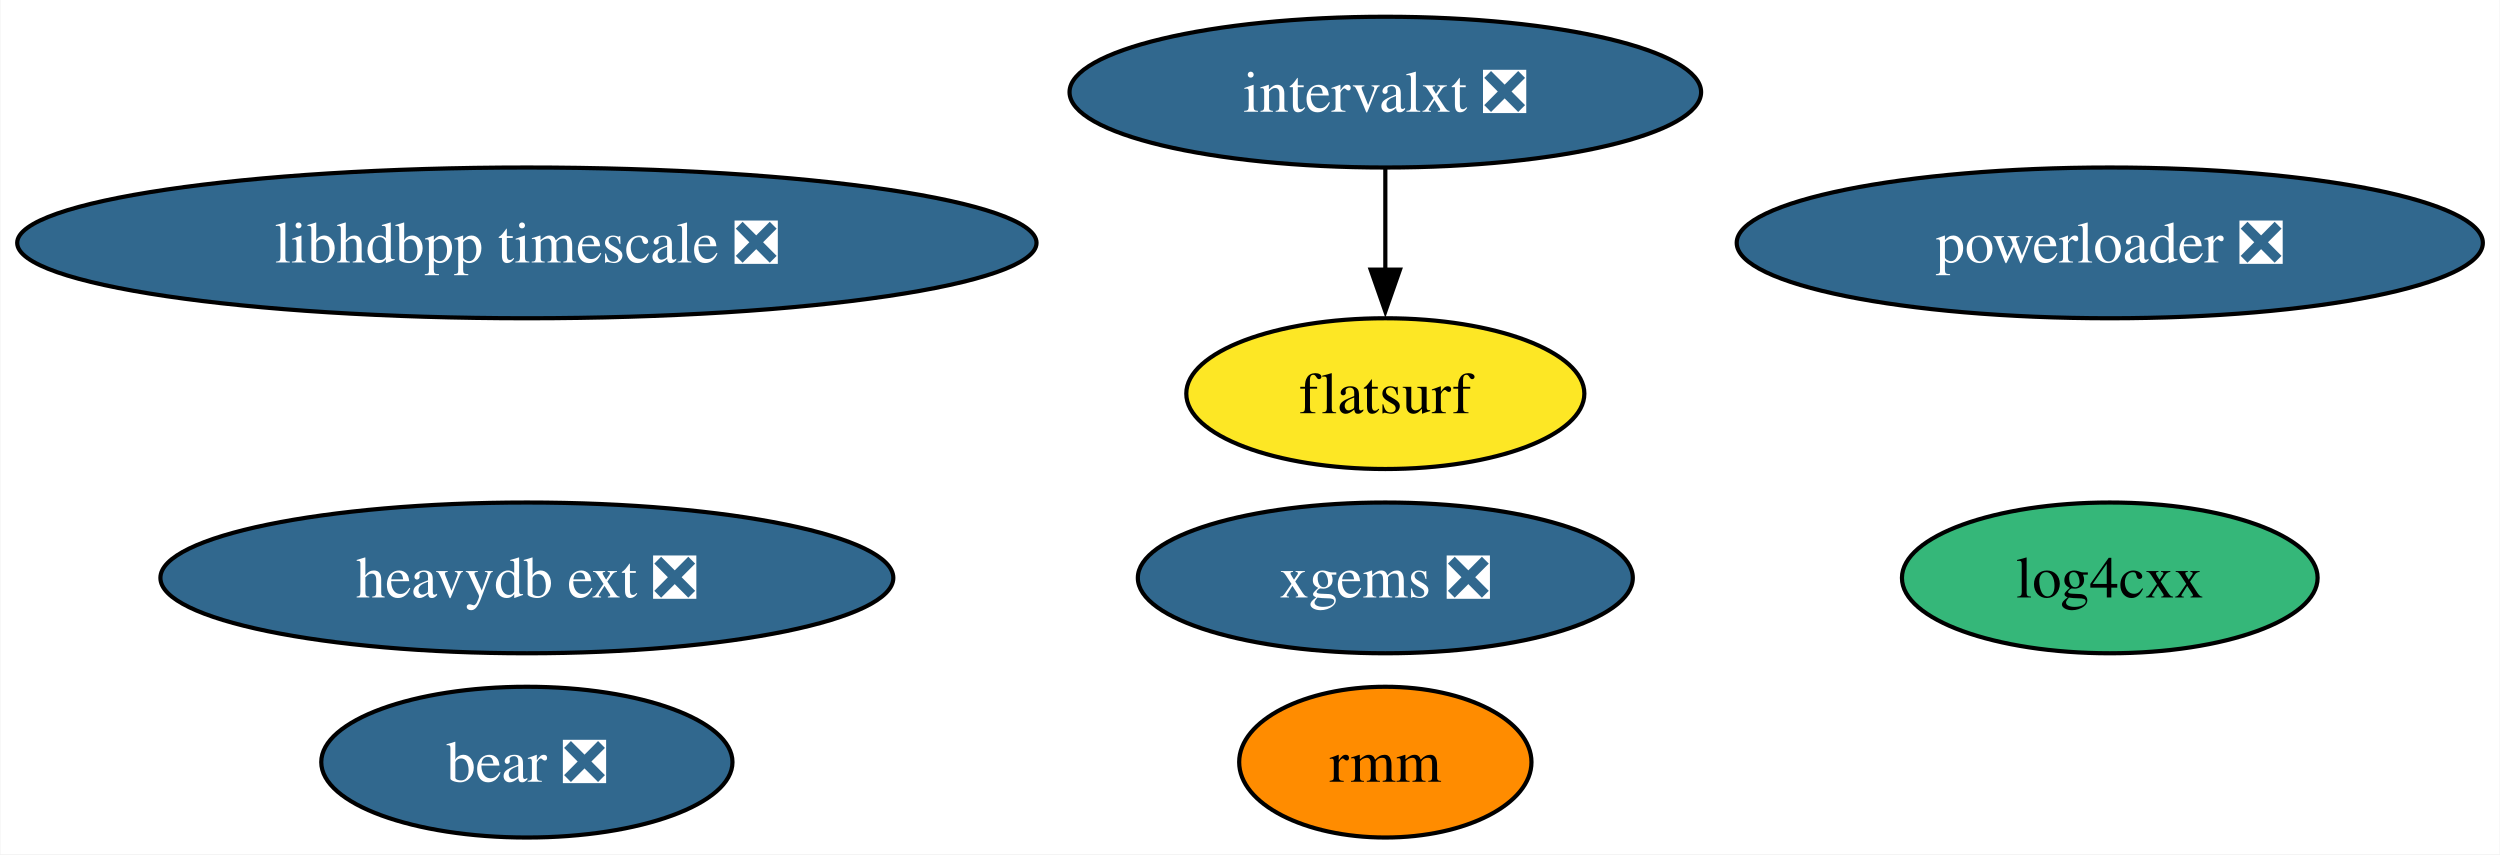
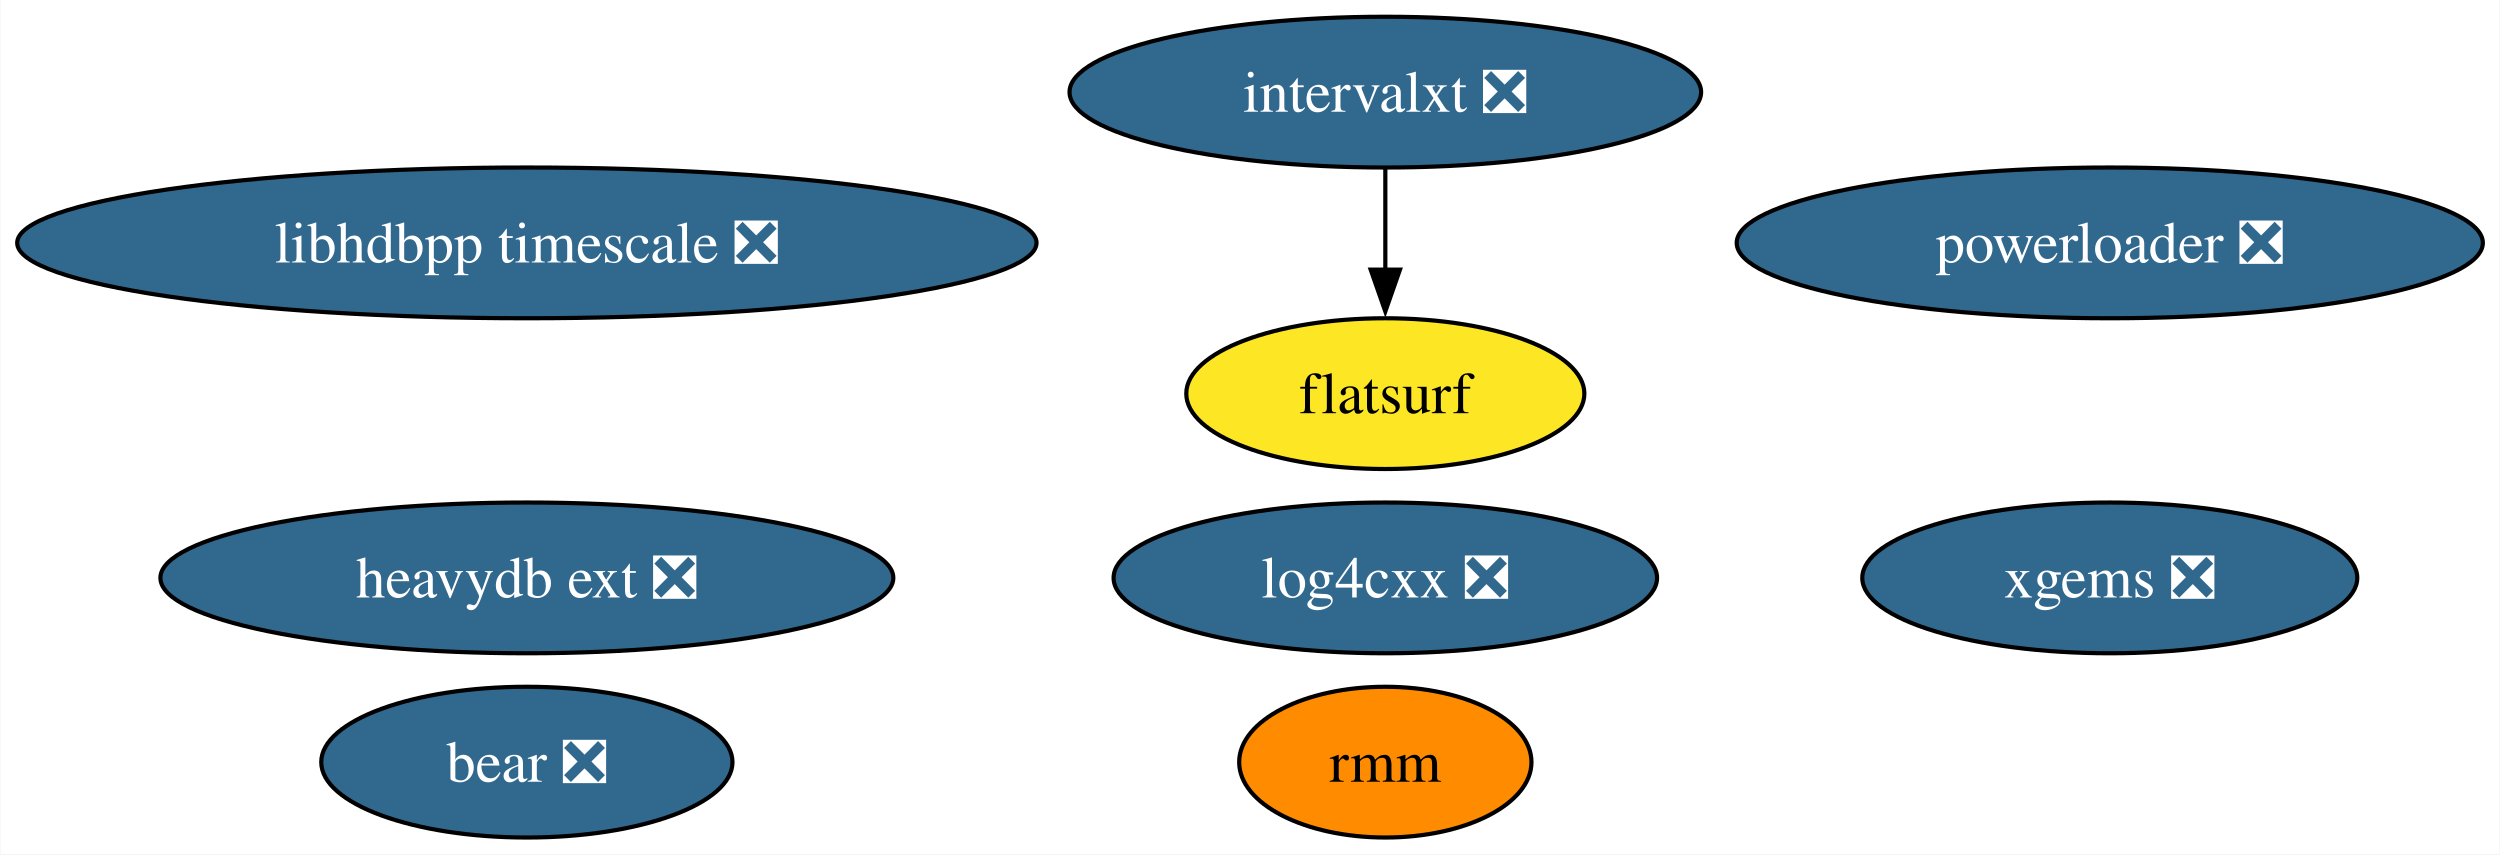
<svg xmlns="http://www.w3.org/2000/svg" xmlns:xlink="http://www.w3.org/1999/xlink" width="597pt" height="204pt" viewBox="0.00 0.00 596.79 204.00">
  <g id="graph0" class="graph" transform="scale(1 1) rotate(0) translate(4 200)">
    <polygon fill="white" stroke="none" points="-4,4 -4,-200 592.79,-200 592.79,4 -4,4" />
    <g id="node1" class="node">
      <g id="a_node1">
-         <a xlink:href="https://github.com/conda-forge/log4cxx-feedstock" xlink:title="log4cxx">
-           <ellipse fill="#35b779" stroke="black" cx="499.71" cy="-62" rx="49.63" ry="18" />
-           <text text-anchor="middle" x="499.71" y="-57.33" font-family="Times,serif" font-size="14.00">log4cxx</text>
+         <a xlink:href="https://github.com/conda-forge/log4cxx-feedstock/pull/19" xlink:title="log4cxx ❎">
+           <ellipse fill="#31688e" stroke="black" cx="326.71" cy="-62" rx="64.89" ry="18" />
+           <text text-anchor="middle" x="326.71" y="-57.33" font-family="Times,serif" font-size="14.00" fill="white">log4cxx ❎</text>
        </a>
      </g>
    </g>
    <g id="node2" class="node">
      <g id="a_node2">
        <a xlink:href="https://github.com/conda-forge/xgems-feedstock/pull/24" xlink:title="xgems ❎">
-           <ellipse fill="#31688e" stroke="black" cx="326.71" cy="-62" rx="59.1" ry="18" />
-           <text text-anchor="middle" x="326.71" y="-57.33" font-family="Times,serif" font-size="14.00" fill="white">xgems ❎</text>
+           <ellipse fill="#31688e" stroke="black" cx="499.71" cy="-62" rx="59.1" ry="18" />
+           <text text-anchor="middle" x="499.71" y="-57.33" font-family="Times,serif" font-size="14.00" fill="white">xgems ❎</text>
        </a>
      </g>
    </g>
    <g id="node3" class="node">
      <g id="a_node3">
        <a xlink:href="https://github.com/conda-forge/intervalxt-feedstock/pull/14" xlink:title="intervalxt ❎">
          <ellipse fill="#31688e" stroke="black" cx="326.71" cy="-178" rx="75.41" ry="18" />
          <text text-anchor="middle" x="326.71" y="-173.32" font-family="Times,serif" font-size="14.00" fill="white">intervalxt ❎</text>
        </a>
      </g>
    </g>
    <g id="node4" class="node">
      <g id="a_node4">
        <a xlink:href="https://github.com/conda-forge/flatsurf-feedstock" xlink:title="flatsurf">
          <ellipse fill="#fde725" stroke="black" cx="326.71" cy="-106" rx="47.53" ry="18" />
          <text text-anchor="middle" x="326.71" y="-101.33" font-family="Times,serif" font-size="14.00">flatsurf</text>
        </a>
      </g>
    </g>
    <g id="edge1" class="edge">
      <path fill="none" stroke="black" d="M326.71,-159.7C326.71,-152.41 326.71,-143.73 326.71,-135.54" />
      <polygon fill="black" stroke="black" points="330.21,-135.62 326.71,-125.62 323.21,-135.62 330.21,-135.62" />
    </g>
    <g id="node5" class="node">
      <g id="a_node5">
        <a xlink:href="https://github.com/conda-forge/bear-feedstock/pull/37" xlink:title="bear ❎">
          <ellipse fill="#31688e" stroke="black" cx="121.71" cy="-18" rx="49.1" ry="18" />
          <text text-anchor="middle" x="121.71" y="-13.32" font-family="Times,serif" font-size="14.00" fill="white">bear ❎</text>
        </a>
      </g>
    </g>
    <g id="node6" class="node">
      <g id="a_node6">
        <a xlink:href="https://github.com/conda-forge/rmm-feedstock" xlink:title="rmm">
          <ellipse fill="#ff8c00" stroke="black" cx="326.71" cy="-18" rx="34.9" ry="18" />
          <text text-anchor="middle" x="326.71" y="-13.32" font-family="Times,serif" font-size="14.00">rmm</text>
        </a>
      </g>
    </g>
    <g id="node7" class="node">
      <g id="a_node7">
        <a xlink:href="https://github.com/conda-forge/heavydb-ext-feedstock/pull/48" xlink:title="heavydb ext ❎">
          <ellipse fill="#31688e" stroke="black" cx="121.71" cy="-62" rx="87.51" ry="18" />
          <text text-anchor="middle" x="121.71" y="-57.33" font-family="Times,serif" font-size="14.00" fill="white">heavydb ext ❎</text>
        </a>
      </g>
    </g>
    <g id="node8" class="node">
      <g id="a_node8">
        <a xlink:href="https://github.com/conda-forge/powerloader-feedstock/pull/27" xlink:title="powerloader ❎">
          <ellipse fill="#31688e" stroke="black" cx="499.71" cy="-142" rx="89.09" ry="18" />
          <text text-anchor="middle" x="499.71" y="-137.32" font-family="Times,serif" font-size="14.00" fill="white">powerloader ❎</text>
        </a>
      </g>
    </g>
    <g id="node9" class="node">
      <g id="a_node9">
        <a xlink:href="https://github.com/conda-forge/libhdbpp-timescale-feedstock/pull/6" xlink:title="libhdbpp timescale ❎">
          <ellipse fill="#31688e" stroke="black" cx="121.71" cy="-142" rx="121.71" ry="18" />
          <text text-anchor="middle" x="121.71" y="-137.32" font-family="Times,serif" font-size="14.00" fill="white">libhdbpp timescale ❎</text>
        </a>
      </g>
    </g>
  </g>
</svg>
